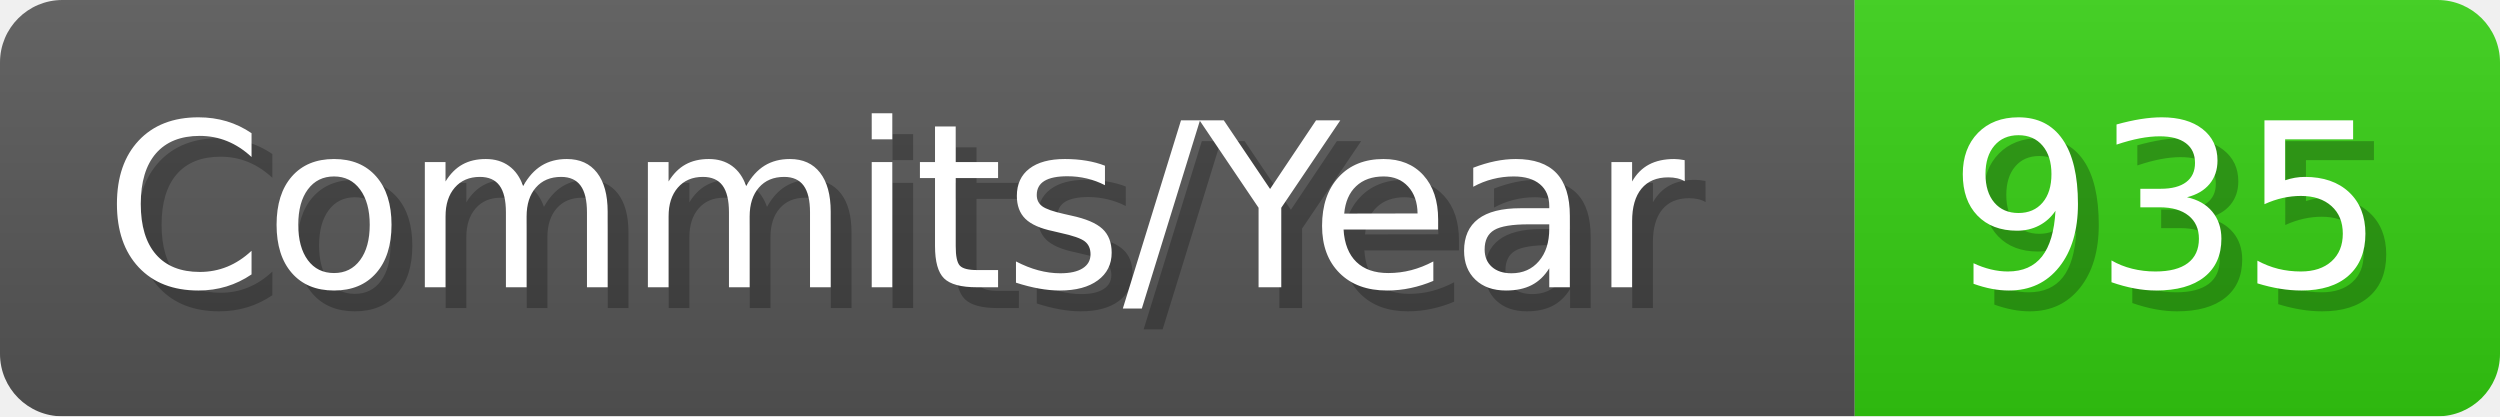
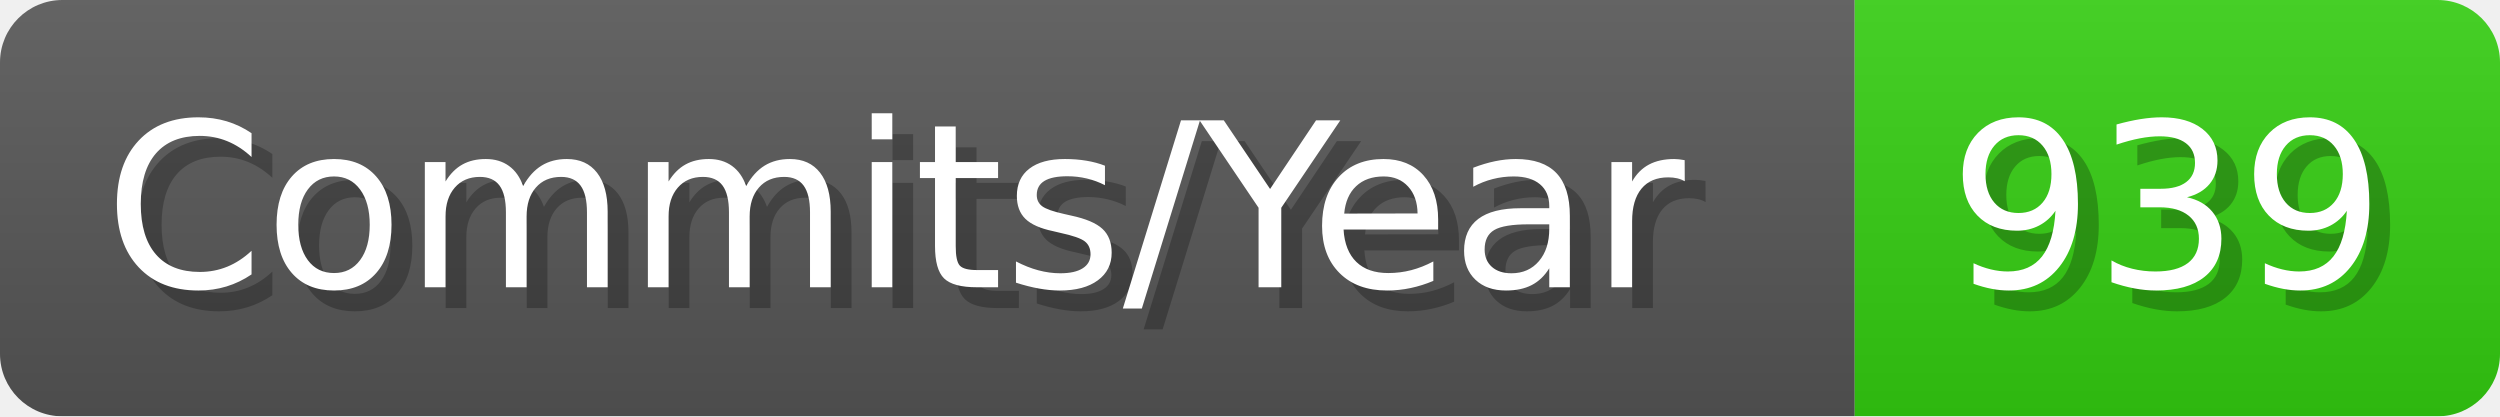
- <svg xmlns="http://www.w3.org/2000/svg" width="120.1" height="20" viewBox="0 0 1201 200" role="img" aria-label="Commits/Year: 935">
+ <svg xmlns="http://www.w3.org/2000/svg" width="120.1" height="20" viewBox="0 0 1201 200" role="img" aria-label="Commits/Year: 939">
  <linearGradient id="aUPdi" x2="0" y2="100%">
    <stop offset="0" stop-opacity=".1" stop-color="#EEE" />
    <stop offset="1" stop-opacity=".1" />
  </linearGradient>
  <mask id="WfAiQ">
    <rect width="1201" height="200" rx="30" fill="#FFF" />
  </mask>
  <g mask="url(#WfAiQ)">
    <rect width="891" height="200" fill="#555" />
    <rect width="310" height="200" fill="#3C1" x="891" />
    <rect width="1201" height="200" fill="url(#aUPdi)" />
  </g>
  <g aria-hidden="true" fill="#fff" text-anchor="start" font-family="Verdana,DejaVu Sans,sans-serif" font-size="110">
    <text x="60" y="148" textLength="791" fill="#000" opacity="0.25">Commits/Year</text>
    <text x="50" y="138" textLength="791">Commits/Year</text>
-     <text x="946" y="148" textLength="210" fill="#000" opacity="0.25">935</text>
-     <text x="936" y="138" textLength="210">935</text>
+     <text x="946" y="148" textLength="210" fill="#000" opacity="0.25">939</text>
+     <text x="936" y="138" textLength="210">939</text>
  </g>
</svg>
